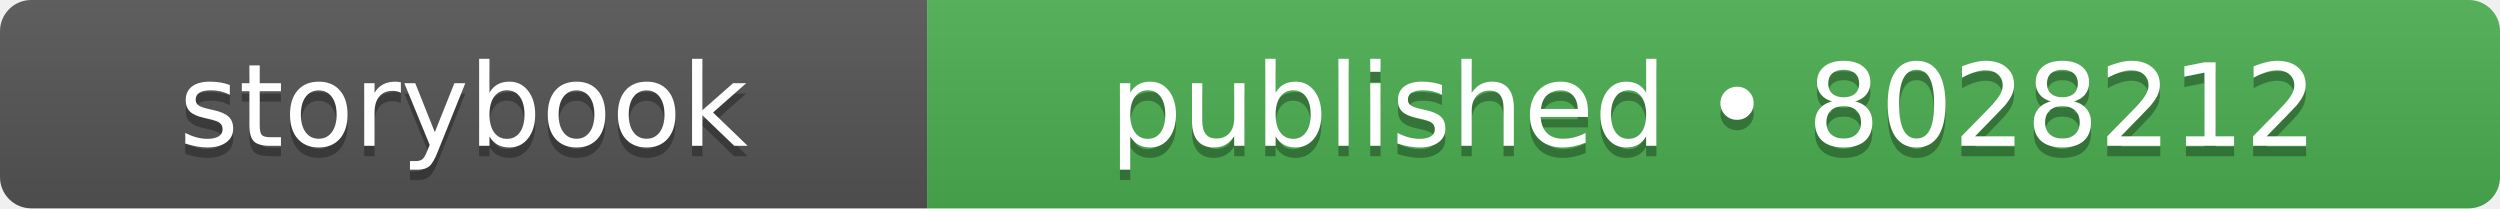
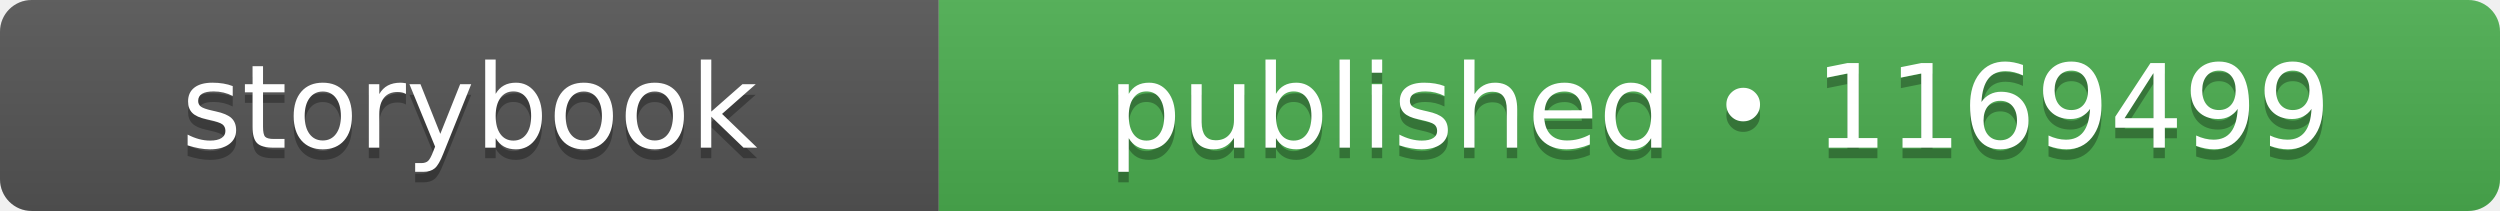
- <svg xmlns="http://www.w3.org/2000/svg" width="240" height="20" role="img" aria-label="storybook: published • 8028212">
+ <svg xmlns="http://www.w3.org/2000/svg" width="237" height="20" role="img" aria-label="storybook: published • 1169499">
  <linearGradient id="s" x2="0" y2="100%">
    <stop offset="0" stop-color="#bbb" stop-opacity=".1" />
    <stop offset="1" stop-opacity=".1" />
  </linearGradient>
  <clipPath id="r">
-     <rect width="240" height="20" rx="3" fill="#fff" />
+     <rect width="237" height="20" rx="3" fill="#fff" />
  </clipPath>
  <g clip-path="url(#r)">
    <rect width="89" height="20" fill="#555555" />
-     <rect x="89" width="151" height="20" fill="#4caf50" />
-     <rect width="240" height="20" fill="url(#s)" />
+     <rect x="89" width="148" height="20" fill="#4caf50" />
+     <rect width="237" height="20" fill="url(#s)" />
  </g>
  <g fill="#fff" text-anchor="middle" font-family="Verdana,Geneva,DejaVu Sans,sans-serif" text-rendering="geometricPrecision" font-size="110">
    <text aria-hidden="true" x="445" y="150" fill="#010101" fill-opacity=".3" transform="scale(.1)" textLength="650">storybook</text>
    <text x="445" y="140" transform="scale(.1)" fill="#fff" textLength="650">storybook</text>
-     <text aria-hidden="true" x="1645" y="150" fill="#010101" fill-opacity=".3" transform="scale(.1)" textLength="1270">published • 8028212</text>
-     <text x="1645" y="140" transform="scale(.1)" fill="#fff" textLength="1270">published • 8028212</text>
+     <text aria-hidden="true" x="1630" y="150" fill="#010101" fill-opacity=".3" transform="scale(.1)" textLength="1240">published • 1169499</text>
+     <text x="1630" y="140" transform="scale(.1)" fill="#fff" textLength="1240">published • 1169499</text>
  </g>
</svg>
